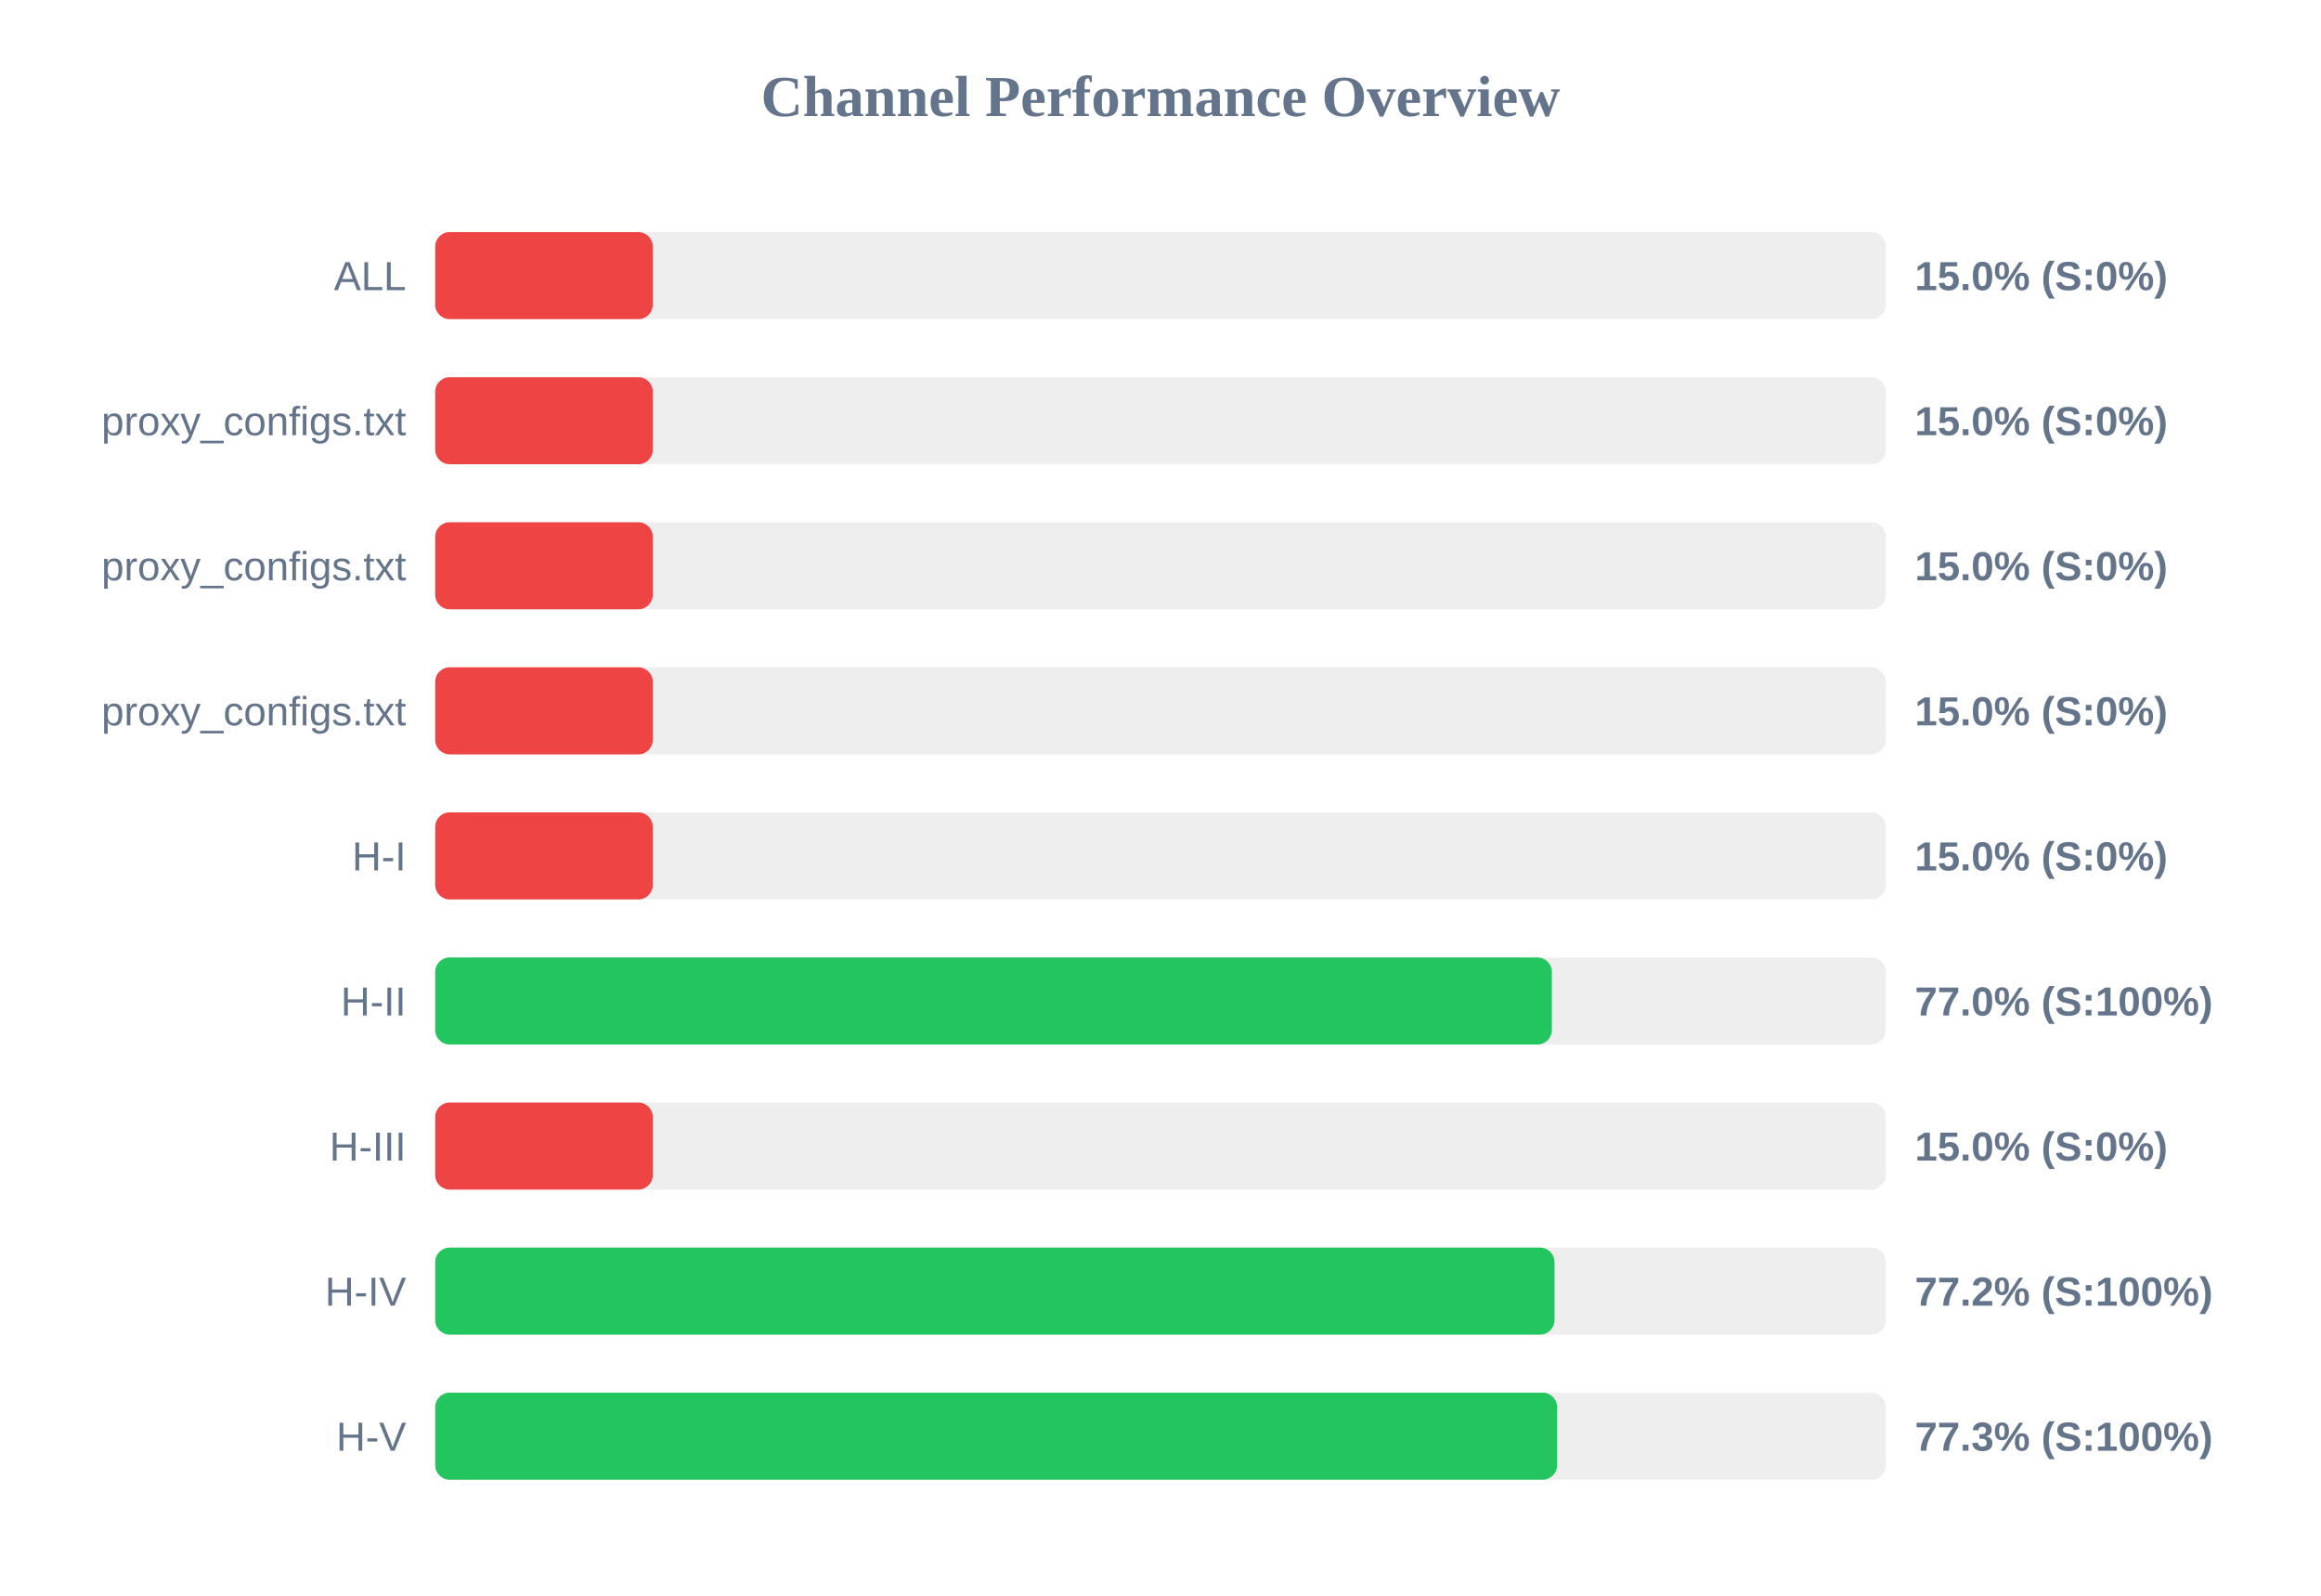
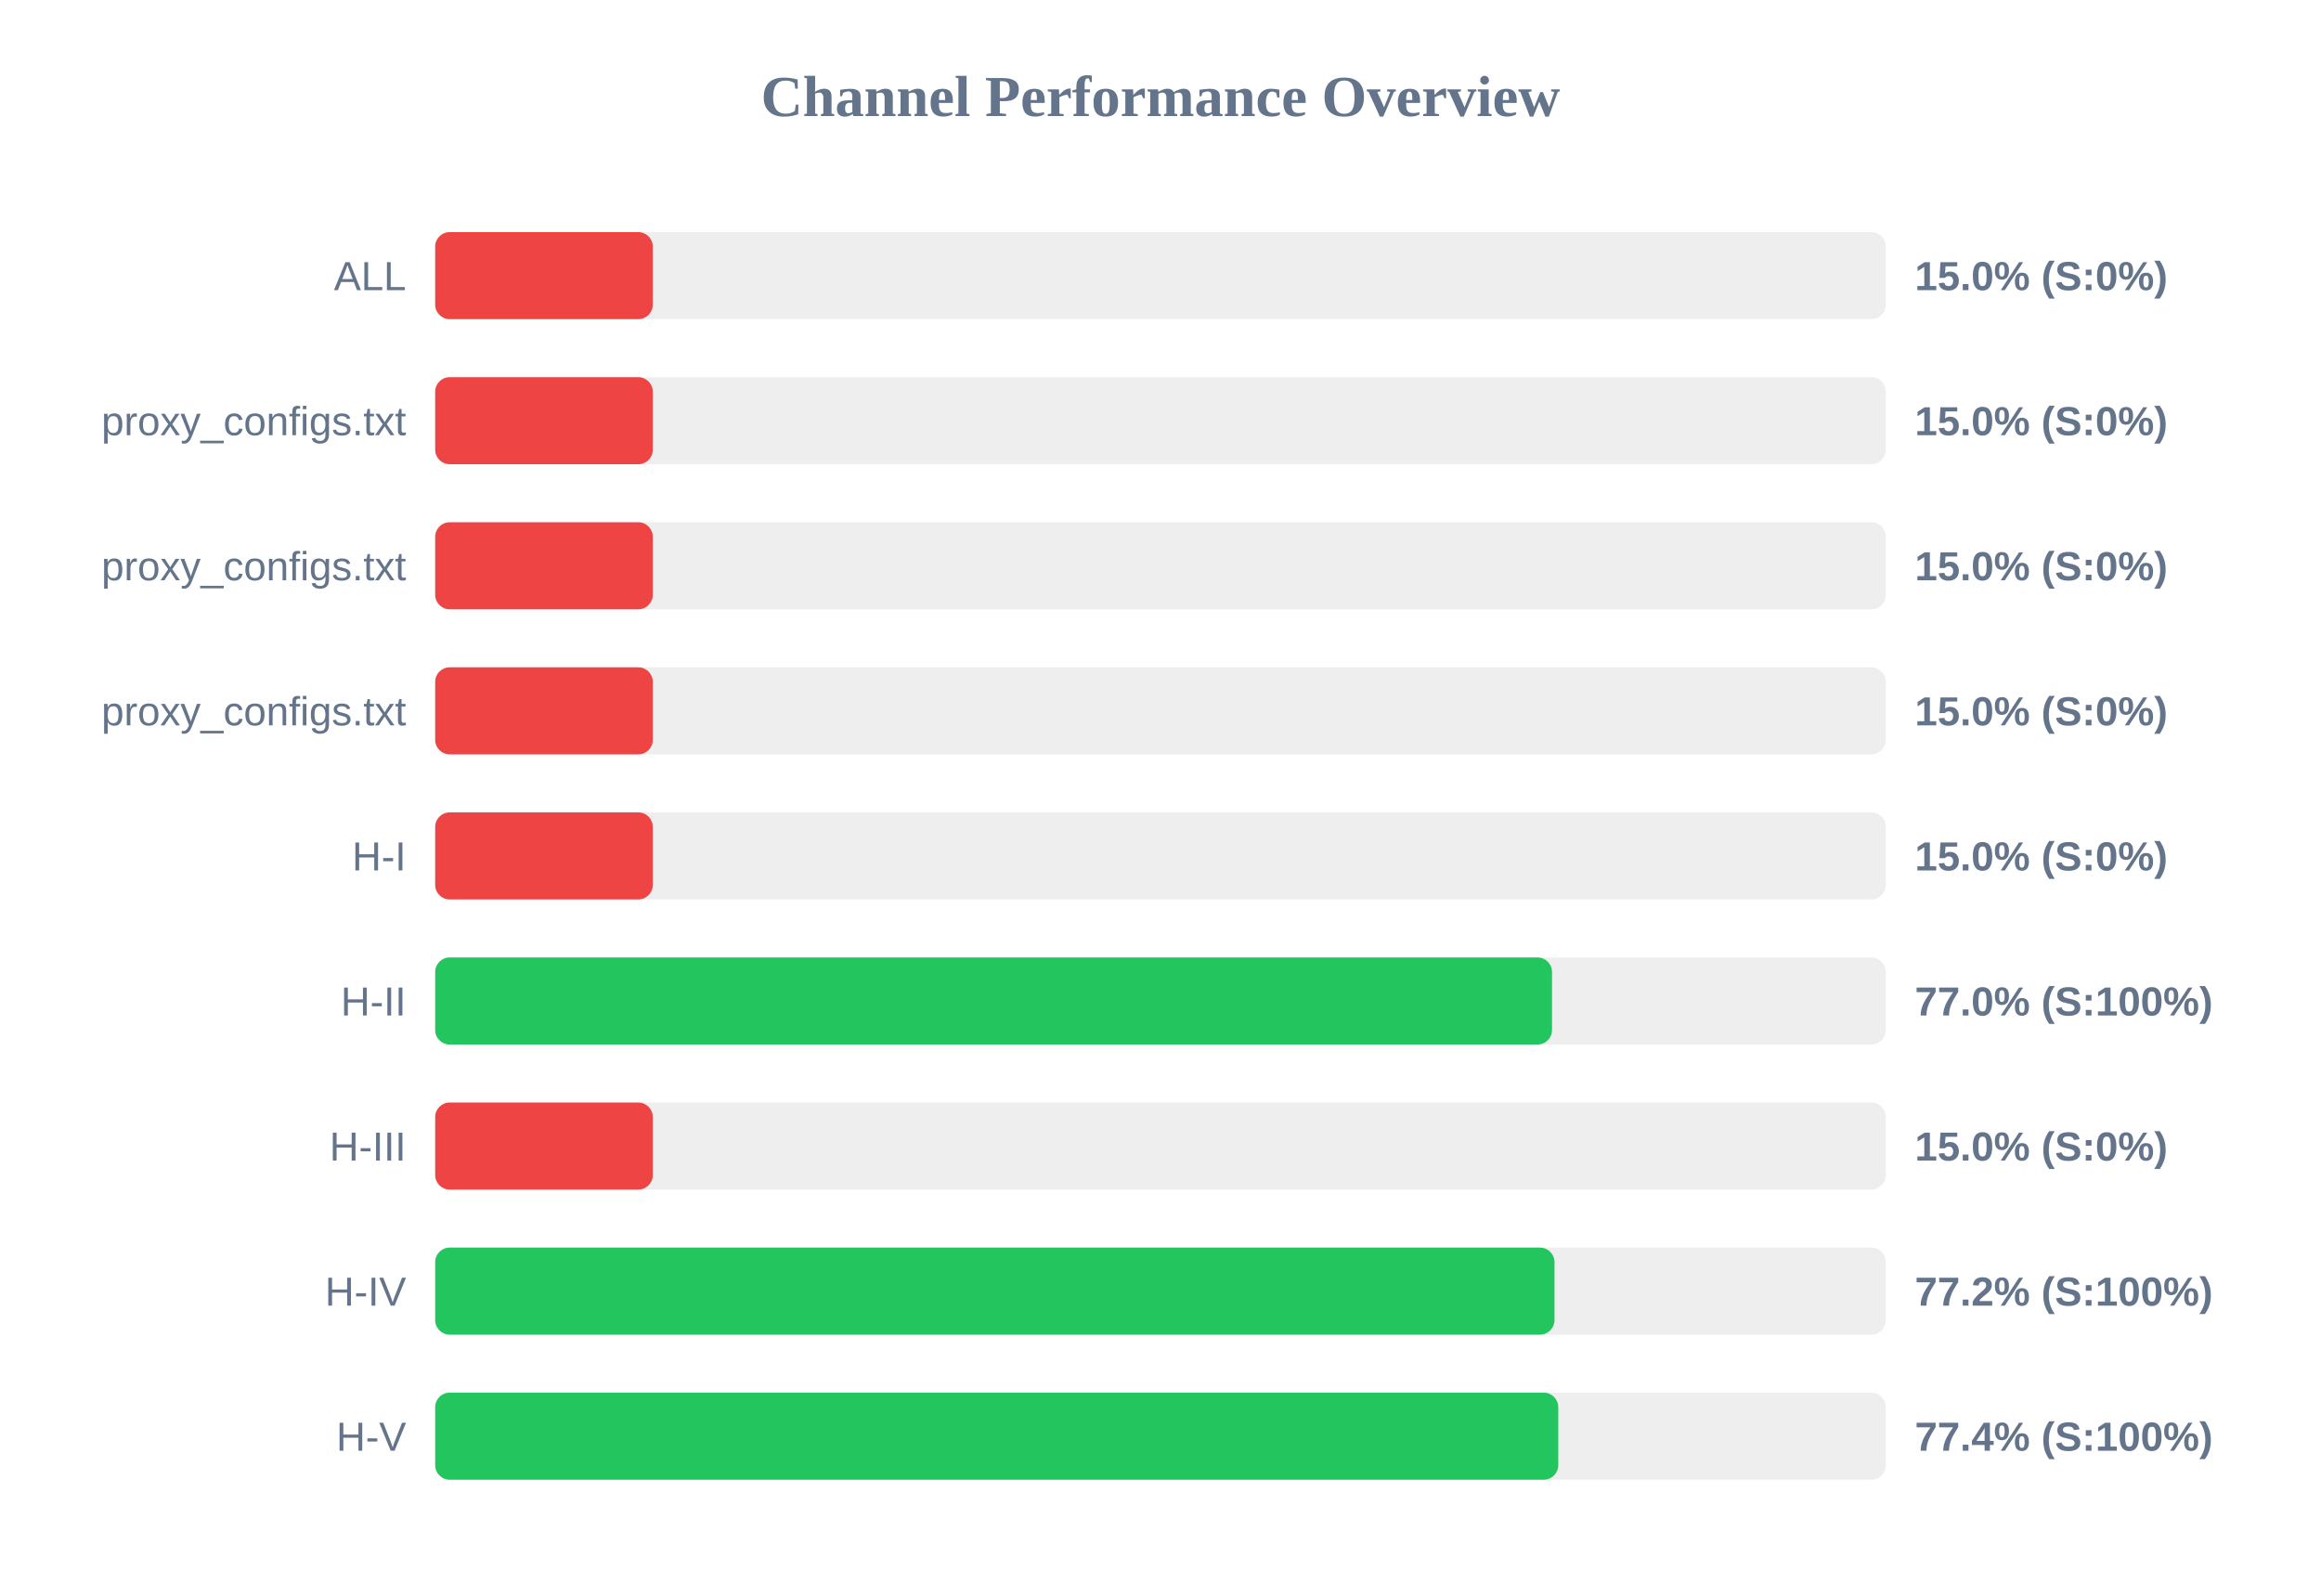
<svg xmlns="http://www.w3.org/2000/svg" width="800" height="550" version="1.1">
  <style>
        .row { font: 14px Arial; fill: #64748b; }
        .score { font: bold 14px Arial; fill: #64748b; }
    </style>
  <text x="400" y="40" text-anchor="middle" font-size="20px" font-weight="bold" fill="#64748b">Channel Performance Overview</text>
  <rect x="150" y="80" width="500" height="30" fill="#eee" rx="5" />
  <rect x="150" y="80" width="75.0" height="30" fill="#ef4444" rx="5" />
  <text x="140" y="100" text-anchor="end" class="row">ALL</text>
  <text x="660" y="100" text-anchor="start" class="score">15.0% (S:0%)</text>
  <rect x="150" y="130" width="500" height="30" fill="#eee" rx="5" />
  <rect x="150" y="130" width="75.0" height="30" fill="#ef4444" rx="5" />
  <text x="140" y="150" text-anchor="end" class="row">proxy_configs.txt</text>
  <text x="660" y="150" text-anchor="start" class="score">15.0% (S:0%)</text>
  <rect x="150" y="180" width="500" height="30" fill="#eee" rx="5" />
  <rect x="150" y="180" width="75.0" height="30" fill="#ef4444" rx="5" />
  <text x="140" y="200" text-anchor="end" class="row">proxy_configs.txt</text>
  <text x="660" y="200" text-anchor="start" class="score">15.0% (S:0%)</text>
  <rect x="150" y="230" width="500" height="30" fill="#eee" rx="5" />
  <rect x="150" y="230" width="75.0" height="30" fill="#ef4444" rx="5" />
  <text x="140" y="250" text-anchor="end" class="row">proxy_configs.txt</text>
  <text x="660" y="250" text-anchor="start" class="score">15.0% (S:0%)</text>
  <rect x="150" y="280" width="500" height="30" fill="#eee" rx="5" />
  <rect x="150" y="280" width="75.0" height="30" fill="#ef4444" rx="5" />
  <text x="140" y="300" text-anchor="end" class="row">H-I</text>
  <text x="660" y="300" text-anchor="start" class="score">15.0% (S:0%)</text>
  <rect x="150" y="330" width="500" height="30" fill="#eee" rx="5" />
-   <rect x="150" y="330" width="384.9" height="30" fill="#22c55e" rx="5" />
+   <rect x="150" y="330" width="384.95" height="30" fill="#22c55e" rx="5" />
  <text x="140" y="350" text-anchor="end" class="row">H-II</text>
  <text x="660" y="350" text-anchor="start" class="score">77.0% (S:100%)</text>
  <rect x="150" y="380" width="500" height="30" fill="#eee" rx="5" />
  <rect x="150" y="380" width="75.0" height="30" fill="#ef4444" rx="5" />
  <text x="140" y="400" text-anchor="end" class="row">H-III</text>
  <text x="660" y="400" text-anchor="start" class="score">15.0% (S:0%)</text>
  <rect x="150" y="430" width="500" height="30" fill="#eee" rx="5" />
  <rect x="150" y="430" width="385.8" height="30" fill="#22c55e" rx="5" />
  <text x="140" y="450" text-anchor="end" class="row">H-IV</text>
  <text x="660" y="450" text-anchor="start" class="score">77.2% (S:100%)</text>
  <rect x="150" y="480" width="500" height="30" fill="#eee" rx="5" />
-   <rect x="150" y="480" width="386.7" height="30" fill="#22c55e" rx="5" />
+   <rect x="150" y="480" width="387.1" height="30" fill="#22c55e" rx="5" />
  <text x="140" y="500" text-anchor="end" class="row">H-V</text>
-   <text x="660" y="500" text-anchor="start" class="score">77.3% (S:100%)</text>
+   <text x="660" y="500" text-anchor="start" class="score">77.4% (S:100%)</text>
</svg>
